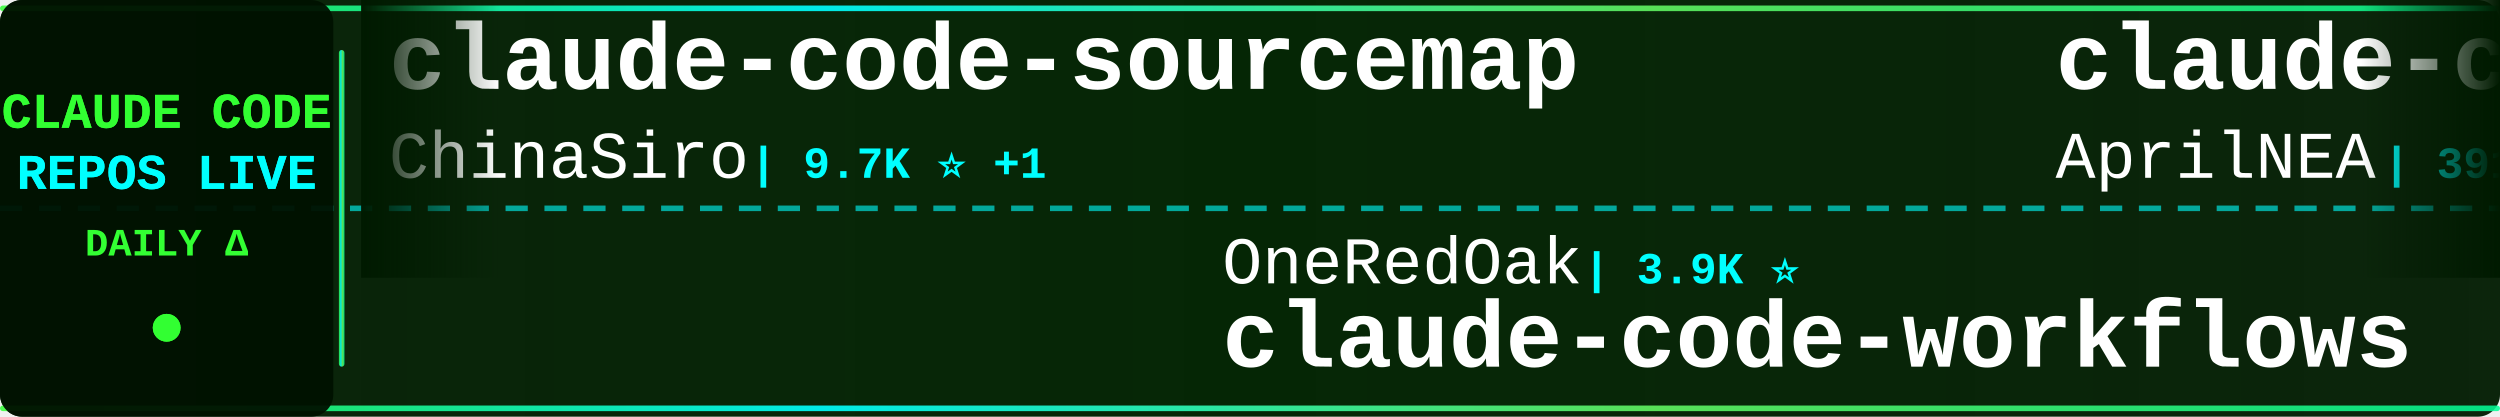
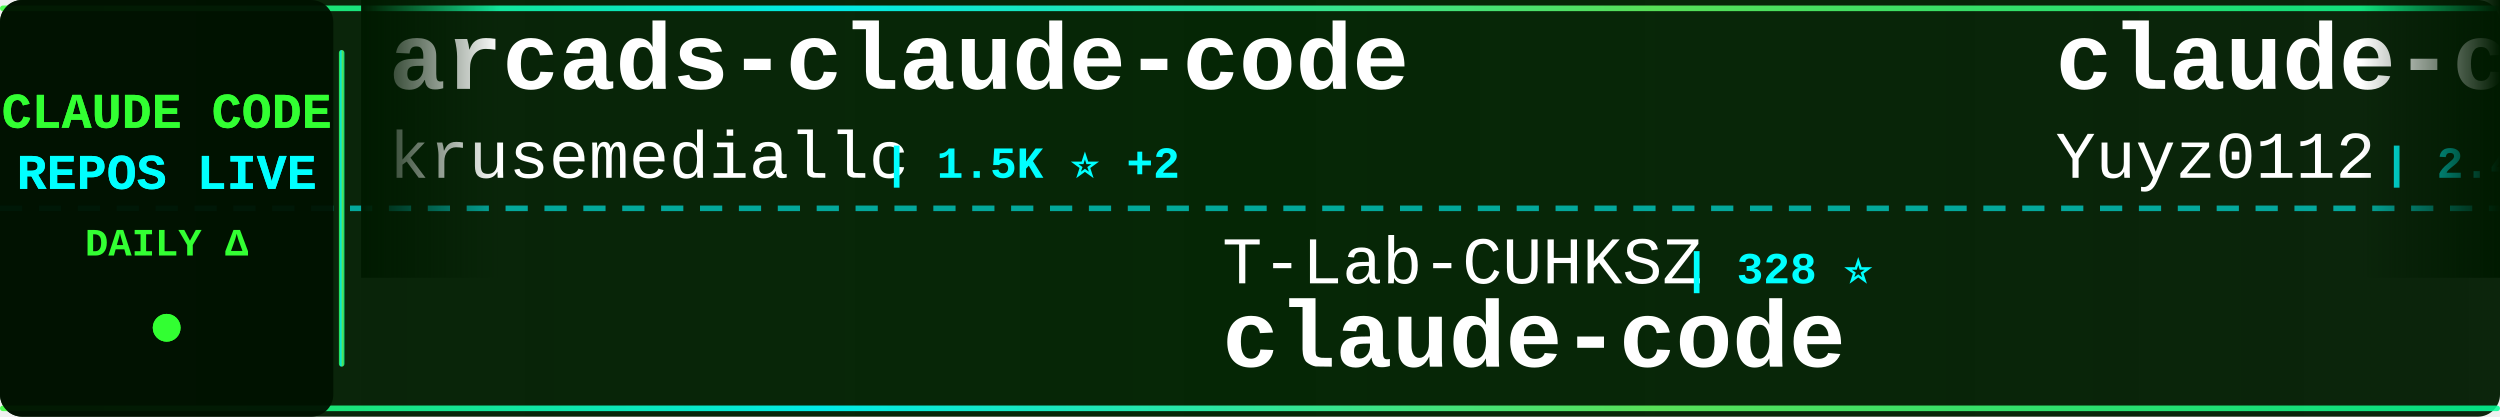
<svg xmlns="http://www.w3.org/2000/svg" width="900" height="150">
  <defs>
    <linearGradient id="tickerBg" x1="0%" y1="0%" x2="100%" y2="0%">
      <stop offset="0%" style="stop-color:#001a00;stop-opacity:0.95" />
      <stop offset="50%" style="stop-color:#002200;stop-opacity:0.98" />
      <stop offset="100%" style="stop-color:#001a00;stop-opacity:0.95" />
    </linearGradient>
    <linearGradient id="borderGrad" x1="0%" y1="0%" x2="100%" y2="0%">
      <stop offset="0%" style="stop-color:#33ff33;stop-opacity:0.85">
        <animate attributeName="stop-opacity" values="0.85;1;0.85" dur="2s" repeatCount="indefinite" />
      </stop>
      <stop offset="33%" style="stop-color:#00ffff;stop-opacity:0.9">
        <animate attributeName="stop-opacity" values="0.9;1;0.9" dur="2.2s" repeatCount="indefinite" />
      </stop>
      <stop offset="66%" style="stop-color:#66ff66;stop-opacity:0.85">
        <animate attributeName="stop-opacity" values="0.85;1;0.85" dur="1.8s" repeatCount="indefinite" />
      </stop>
      <stop offset="100%" style="stop-color:#00ff99;stop-opacity:0.85">
        <animate attributeName="stop-opacity" values="0.85;1;0.85" dur="2s" repeatCount="indefinite" />
      </stop>
    </linearGradient>
    <filter id="textGlow">
      <feGaussianBlur stdDeviation="0.1" result="coloredBlur" />
      <feMerge>
        <feMergeNode in="coloredBlur" />
        <feMergeNode in="SourceGraphic" />
      </feMerge>
    </filter>
    <filter id="metricGlow">
      <feGaussianBlur stdDeviation="0.2" result="coloredBlur" />
      <feMerge>
        <feMergeNode in="coloredBlur" />
        <feMergeNode in="SourceGraphic" />
      </feMerge>
    </filter>
    <linearGradient id="leftFade" x1="0%" y1="0%" x2="100%" y2="0%">
      <stop offset="0%" style="stop-color:#001a00;stop-opacity:1" />
      <stop offset="100%" style="stop-color:#001a00;stop-opacity:0" />
    </linearGradient>
    <linearGradient id="rightFade" x1="0%" y1="0%" x2="100%" y2="0%">
      <stop offset="0%" style="stop-color:#001a00;stop-opacity:0" />
      <stop offset="100%" style="stop-color:#001a00;stop-opacity:1" />
    </linearGradient>
  </defs>
  <rect width="900" height="150" fill="url(#tickerBg)" rx="8" />
  <rect x="0" y="2" width="900" height="2" fill="url(#borderGrad)" rx="1" />
  <rect x="0" y="146" width="900" height="2" fill="url(#borderGrad)" rx="1" />
  <line x1="0" y1="75" x2="900" y2="75" stroke="#00ffff" stroke-width="2" stroke-dasharray="8 6" opacity="0.6" />
  <rect x="0" y="0" width="120" height="150" fill="#001100" opacity="0.95" rx="8" />
  <text x="60" y="46" font-family="'Courier New', monospace" font-size="18" font-weight="bold" fill="#33ff33" text-anchor="middle" filter="url(#textGlow)">
    CLAUDE CODE
  </text>
  <text x="60" y="68" font-family="'Courier New', monospace" font-size="18" font-weight="bold" fill="#00ffff" text-anchor="middle" filter="url(#textGlow)">
    REPOS LIVE
  </text>
  <text x="60" y="92" font-family="'Courier New', monospace" font-size="14" font-weight="bold" fill="#33ff33" text-anchor="middle">
    DAILY Δ
  </text>
  <circle cx="60" cy="118" r="5" fill="#33ff33" filter="url(#metricGlow)">
    <animate attributeName="r" values="4;6;4" dur="1.5s" repeatCount="indefinite" />
    <animate attributeName="opacity" values="0.6;1;0.6" dur="1.5s" repeatCount="indefinite" />
  </circle>
  <rect x="122" y="18" width="2" height="114" fill="url(#borderGrad)" rx="1" />
  <clipPath id="tickerClip">
    <rect x="130" y="0" width="770" height="150" />
  </clipPath>
  <g clip-path="url(#tickerClip)">
    <g id="tickerItems">
      <animateTransform attributeName="transform" attributeType="XML" type="translate" from="0 0" to="-3000 0" dur="54s" repeatCount="indefinite" />
      <g transform="translate(0, 0)">
-         <text x="140" y="32" font-family="'Courier New', monospace" font-size="34" font-weight="bold" fill="#ffffff">claude-code-sourcemap</text>
-         <text x="140" y="64" font-family="'Courier New', monospace" font-size="24" font-weight="normal" fill="#ffffff" opacity="1.0">ChinaSiro</text>
-         <text x="270" y="64" font-family="'Courier New', monospace" font-size="16" font-weight="bold" fill="#00ffff"> | 9.7K ⭐ +1</text>
+         <text x="140" y="32" font-family="'Courier New', monospace" font-size="34" font-weight="bold" fill="#ffffff">arcads-claude-code</text>
+         <text x="140" y="64" font-family="'Courier New', monospace" font-size="24" font-weight="normal" fill="#ffffff" opacity="1.0">krusemediallc</text>
+         <text x="318" y="64" font-family="'Courier New', monospace" font-size="16" font-weight="bold" fill="#00ffff"> | 1.5K ⭐ +2</text>
      </g>
      <g transform="translate(300, 0)">
-         <text x="140" y="102" font-family="'Courier New', monospace" font-size="24" font-weight="normal" fill="#ffffff" opacity="1.0">OneRedOak</text>
-         <text x="270" y="102" font-family="'Courier New', monospace" font-size="16" font-weight="bold" fill="#00ffff"> | 3.9K ⭐</text>
-         <text x="140" y="132" font-family="'Courier New', monospace" font-size="34" font-weight="bold" fill="#ffffff">claude-code-workflows</text>
+         <text x="140" y="102" font-family="'Courier New', monospace" font-size="24" font-weight="normal" fill="#ffffff" opacity="1.0">T-Lab-CUHKSZ</text>
+         <text x="306" y="102" font-family="'Courier New', monospace" font-size="16" font-weight="bold" fill="#00ffff"> | 328 ⭐</text>
+         <text x="140" y="132" font-family="'Courier New', monospace" font-size="34" font-weight="bold" fill="#ffffff">claude-code</text>
      </g>
      <g transform="translate(600, 0)">
-         <text x="140" y="32" font-family="'Courier New', monospace" font-size="34" font-weight="bold" fill="#ffffff">claude-code-source</text>
-         <text x="140" y="64" font-family="'Courier New', monospace" font-size="24" font-weight="normal" fill="#ffffff" opacity="1.0">AprilNEA</text>
-         <text x="258" y="64" font-family="'Courier New', monospace" font-size="16" font-weight="bold" fill="#00ffff"> | 391 ⭐</text>
+         <text x="140" y="32" font-family="'Courier New', monospace" font-size="34" font-weight="bold" fill="#ffffff">claude-code-reverse</text>
+         <text x="140" y="64" font-family="'Courier New', monospace" font-size="24" font-weight="normal" fill="#ffffff" opacity="1.0">Yuyz0112</text>
+         <text x="258" y="64" font-family="'Courier New', monospace" font-size="16" font-weight="bold" fill="#00ffff"> | 2.4K ⭐</text>
      </g>
      <g transform="translate(900, 0)">
-         <text x="140" y="102" font-family="'Courier New', monospace" font-size="24" font-weight="normal" fill="#ffffff" opacity="1.0">SeemSeam</text>
-         <text x="258" y="102" font-family="'Courier New', monospace" font-size="16" font-weight="bold" fill="#00ffff"> | 3.5K ⭐</text>
-         <text x="140" y="132" font-family="'Courier New', monospace" font-size="34" font-weight="bold" fill="#ffffff">claude_codex_bridge</text>
+         <text x="140" y="102" font-family="'Courier New', monospace" font-size="24" font-weight="normal" fill="#ffffff" opacity="1.0">alejandrobalderas</text>
+         <text x="366" y="102" font-family="'Courier New', monospace" font-size="16" font-weight="bold" fill="#00ffff"> | 2.8K ⭐</text>
+         <text x="140" y="132" font-family="'Courier New', monospace" font-size="34" font-weight="bold" fill="#ffffff">claude-code-from-source</text>
      </g>
      <g transform="translate(1200, 0)">
-         <text x="140" y="32" font-family="'Courier New', monospace" font-size="34" font-weight="bold" fill="#ffffff">awesome-claude-code-tool...</text>
-         <text x="140" y="64" font-family="'Courier New', monospace" font-size="24" font-weight="normal" fill="#ffffff" opacity="1.0">rohitg00</text>
-         <text x="258" y="64" font-family="'Courier New', monospace" font-size="16" font-weight="bold" fill="#00ffff"> | 2.6K ⭐ +1</text>
+         <text x="140" y="32" font-family="'Courier New', monospace" font-size="34" font-weight="bold" fill="#ffffff">claude-code</text>
+         <text x="140" y="64" font-family="'Courier New', monospace" font-size="24" font-weight="normal" fill="#ffffff" opacity="1.0">RishabhK103</text>
+         <text x="294" y="64" font-family="'Courier New', monospace" font-size="16" font-weight="bold" fill="#00ffff"> | 104 ⭐</text>
      </g>
      <g transform="translate(1500, 0)">
-         <text x="140" y="102" font-family="'Courier New', monospace" font-size="24" font-weight="normal" fill="#ffffff" opacity="1.0">shareAI-lab</text>
-         <text x="294" y="102" font-family="'Courier New', monospace" font-size="16" font-weight="bold" fill="#00ffff"> | 76.4K ⭐ +9</text>
-         <text x="140" y="132" font-family="'Courier New', monospace" font-size="34" font-weight="bold" fill="#ffffff">learn-claude-code</text>
-       </g>
-       <g transform="translate(1800, 0)">
-         <text x="140" y="32" font-family="'Courier New', monospace" font-size="34" font-weight="bold" fill="#ffffff">edmunds-claude-code</text>
-         <text x="140" y="64" font-family="'Courier New', monospace" font-size="24" font-weight="normal" fill="#ffffff" opacity="1.0">edmund-io</text>
-         <text x="270" y="64" font-family="'Courier New', monospace" font-size="16" font-weight="bold" fill="#00ffff"> | 1.5K ⭐</text>
-       </g>
-       <g transform="translate(2100, 0)">
-         <text x="140" y="102" font-family="'Courier New', monospace" font-size="24" font-weight="normal" fill="#ffffff" opacity="1.0">repowise-dev</text>
-         <text x="306" y="102" font-family="'Courier New', monospace" font-size="16" font-weight="bold" fill="#00ffff"> | 1.2K ⭐</text>
-         <text x="140" y="132" font-family="'Courier New', monospace" font-size="34" font-weight="bold" fill="#ffffff">claude-code-prompts</text>
-       </g>
-       <g transform="translate(2400, 0)">
-         <text x="140" y="32" font-family="'Courier New', monospace" font-size="34" font-weight="bold" fill="#ffffff">claude-code-templates</text>
-         <text x="140" y="64" font-family="'Courier New', monospace" font-size="24" font-weight="normal" fill="#ffffff" opacity="1.0">davila7</text>
-         <text x="246" y="64" font-family="'Courier New', monospace" font-size="16" font-weight="bold" fill="#00ffff"> | 30.6K ⭐ -1</text>
-       </g>
-       <g transform="translate(2700, 0)">
        <text x="140" y="102" font-family="'Courier New', monospace" font-size="24" font-weight="normal" fill="#ffffff" opacity="1.0">jqueryscript</text>
        <text x="306" y="102" font-family="'Courier New', monospace" font-size="16" font-weight="bold" fill="#00ffff"> | 510 ⭐</text>
        <text x="140" y="132" font-family="'Courier New', monospace" font-size="34" font-weight="bold" fill="#ffffff">awesome-claude-code</text>
      </g>
+       <g transform="translate(1800, 0)">
+         <text x="140" y="32" font-family="'Courier New', monospace" font-size="34" font-weight="bold" fill="#ffffff">claude-code</text>
+         <text x="140" y="64" font-family="'Courier New', monospace" font-size="24" font-weight="normal" fill="#ffffff" opacity="1.0">alex000kim</text>
+         <text x="282" y="64" font-family="'Courier New', monospace" font-size="16" font-weight="bold" fill="#00ffff"> | 234 ⭐ +1</text>
+       </g>
+       <g transform="translate(2100, 0)">
+         <text x="140" y="102" font-family="'Courier New', monospace" font-size="24" font-weight="normal" fill="#ffffff" opacity="1.0">ding113</text>
+         <text x="246" y="102" font-family="'Courier New', monospace" font-size="16" font-weight="bold" fill="#00ffff"> | 3.4K ⭐</text>
+         <text x="140" y="132" font-family="'Courier New', monospace" font-size="34" font-weight="bold" fill="#ffffff">claude-code-hub</text>
+       </g>
+       <g transform="translate(2400, 0)">
+         <text x="140" y="32" font-family="'Courier New', monospace" font-size="34" font-weight="bold" fill="#ffffff">claude-code-telegram</text>
+         <text x="140" y="64" font-family="'Courier New', monospace" font-size="24" font-weight="normal" fill="#ffffff" opacity="1.0">RichardAtCT</text>
+         <text x="294" y="64" font-family="'Courier New', monospace" font-size="16" font-weight="bold" fill="#00ffff"> | 2.8K ⭐</text>
+       </g>
+       <g transform="translate(2700, 0)">
+         <text x="140" y="102" font-family="'Courier New', monospace" font-size="24" font-weight="normal" fill="#ffffff" opacity="1.0">shanraisshan</text>
+         <text x="306" y="102" font-family="'Courier New', monospace" font-size="16" font-weight="bold" fill="#00ffff"> | 65.8K ⭐ +7</text>
+         <text x="140" y="132" font-family="'Courier New', monospace" font-size="34" font-weight="bold" fill="#ffffff">claude-code-best-practic...</text>
+       </g>
      <g transform="translate(3000, 0)">
-         <text x="140" y="32" font-family="'Courier New', monospace" font-size="34" font-weight="bold" fill="#ffffff">claude-code-sourcemap</text>
-         <text x="140" y="64" font-family="'Courier New', monospace" font-size="24" font-weight="normal" fill="#ffffff" opacity="1.0">ChinaSiro</text>
-         <text x="270" y="64" font-family="'Courier New', monospace" font-size="16" font-weight="bold" fill="#00ffff"> | 9.7K ⭐ +1</text>
+         <text x="140" y="32" font-family="'Courier New', monospace" font-size="34" font-weight="bold" fill="#ffffff">arcads-claude-code</text>
+         <text x="140" y="64" font-family="'Courier New', monospace" font-size="24" font-weight="normal" fill="#ffffff" opacity="1.0">krusemediallc</text>
+         <text x="318" y="64" font-family="'Courier New', monospace" font-size="16" font-weight="bold" fill="#00ffff"> | 1.5K ⭐ +2</text>
      </g>
      <g transform="translate(3300, 0)">
-         <text x="140" y="102" font-family="'Courier New', monospace" font-size="24" font-weight="normal" fill="#ffffff" opacity="1.0">OneRedOak</text>
-         <text x="270" y="102" font-family="'Courier New', monospace" font-size="16" font-weight="bold" fill="#00ffff"> | 3.9K ⭐</text>
-         <text x="140" y="132" font-family="'Courier New', monospace" font-size="34" font-weight="bold" fill="#ffffff">claude-code-workflows</text>
+         <text x="140" y="102" font-family="'Courier New', monospace" font-size="24" font-weight="normal" fill="#ffffff" opacity="1.0">T-Lab-CUHKSZ</text>
+         <text x="306" y="102" font-family="'Courier New', monospace" font-size="16" font-weight="bold" fill="#00ffff"> | 328 ⭐</text>
+         <text x="140" y="132" font-family="'Courier New', monospace" font-size="34" font-weight="bold" fill="#ffffff">claude-code</text>
      </g>
      <g transform="translate(3600, 0)">
-         <text x="140" y="32" font-family="'Courier New', monospace" font-size="34" font-weight="bold" fill="#ffffff">claude-code-source</text>
-         <text x="140" y="64" font-family="'Courier New', monospace" font-size="24" font-weight="normal" fill="#ffffff" opacity="1.0">AprilNEA</text>
-         <text x="258" y="64" font-family="'Courier New', monospace" font-size="16" font-weight="bold" fill="#00ffff"> | 391 ⭐</text>
+         <text x="140" y="32" font-family="'Courier New', monospace" font-size="34" font-weight="bold" fill="#ffffff">claude-code-reverse</text>
+         <text x="140" y="64" font-family="'Courier New', monospace" font-size="24" font-weight="normal" fill="#ffffff" opacity="1.0">Yuyz0112</text>
+         <text x="258" y="64" font-family="'Courier New', monospace" font-size="16" font-weight="bold" fill="#00ffff"> | 2.4K ⭐</text>
      </g>
      <g transform="translate(3900, 0)">
-         <text x="140" y="102" font-family="'Courier New', monospace" font-size="24" font-weight="normal" fill="#ffffff" opacity="1.0">SeemSeam</text>
-         <text x="258" y="102" font-family="'Courier New', monospace" font-size="16" font-weight="bold" fill="#00ffff"> | 3.5K ⭐</text>
-         <text x="140" y="132" font-family="'Courier New', monospace" font-size="34" font-weight="bold" fill="#ffffff">claude_codex_bridge</text>
+         <text x="140" y="102" font-family="'Courier New', monospace" font-size="24" font-weight="normal" fill="#ffffff" opacity="1.0">alejandrobalderas</text>
+         <text x="366" y="102" font-family="'Courier New', monospace" font-size="16" font-weight="bold" fill="#00ffff"> | 2.8K ⭐</text>
+         <text x="140" y="132" font-family="'Courier New', monospace" font-size="34" font-weight="bold" fill="#ffffff">claude-code-from-source</text>
      </g>
    </g>
  </g>
  <rect x="130" y="0" width="50" height="100" fill="url(#leftFade)" />
  <rect x="850" y="0" width="50" height="100" fill="url(#rightFade)" />
</svg>
